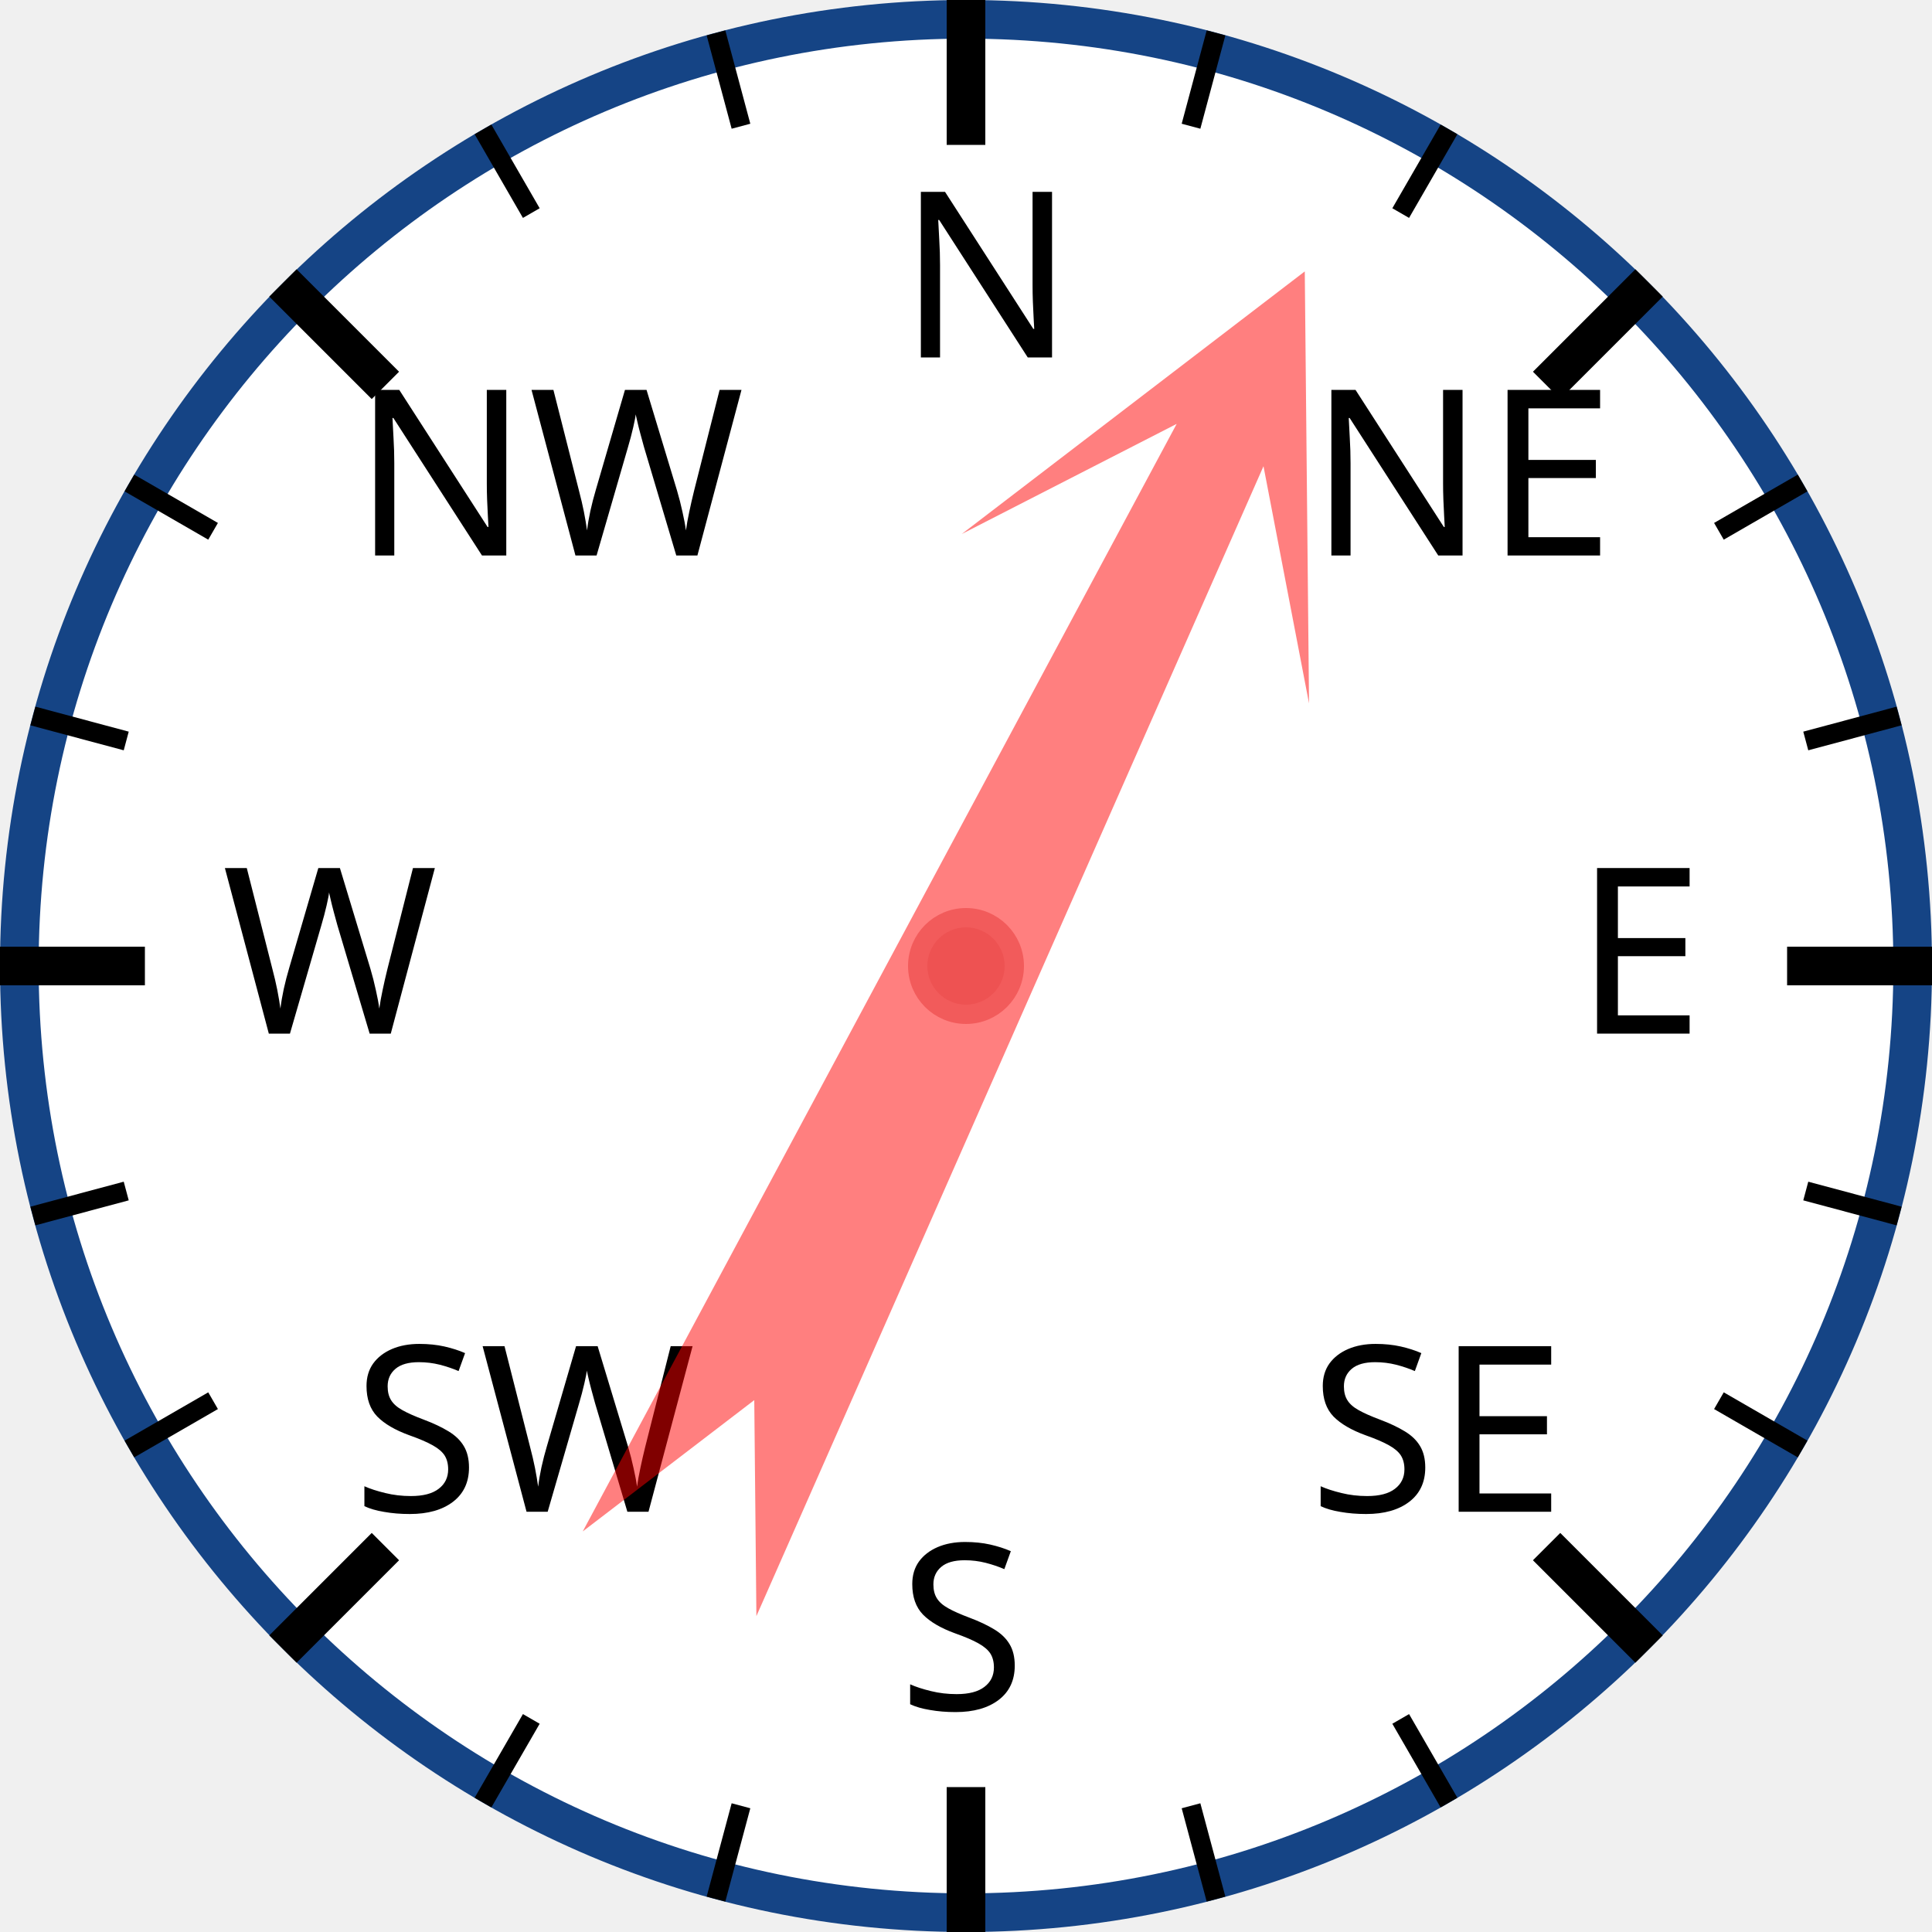
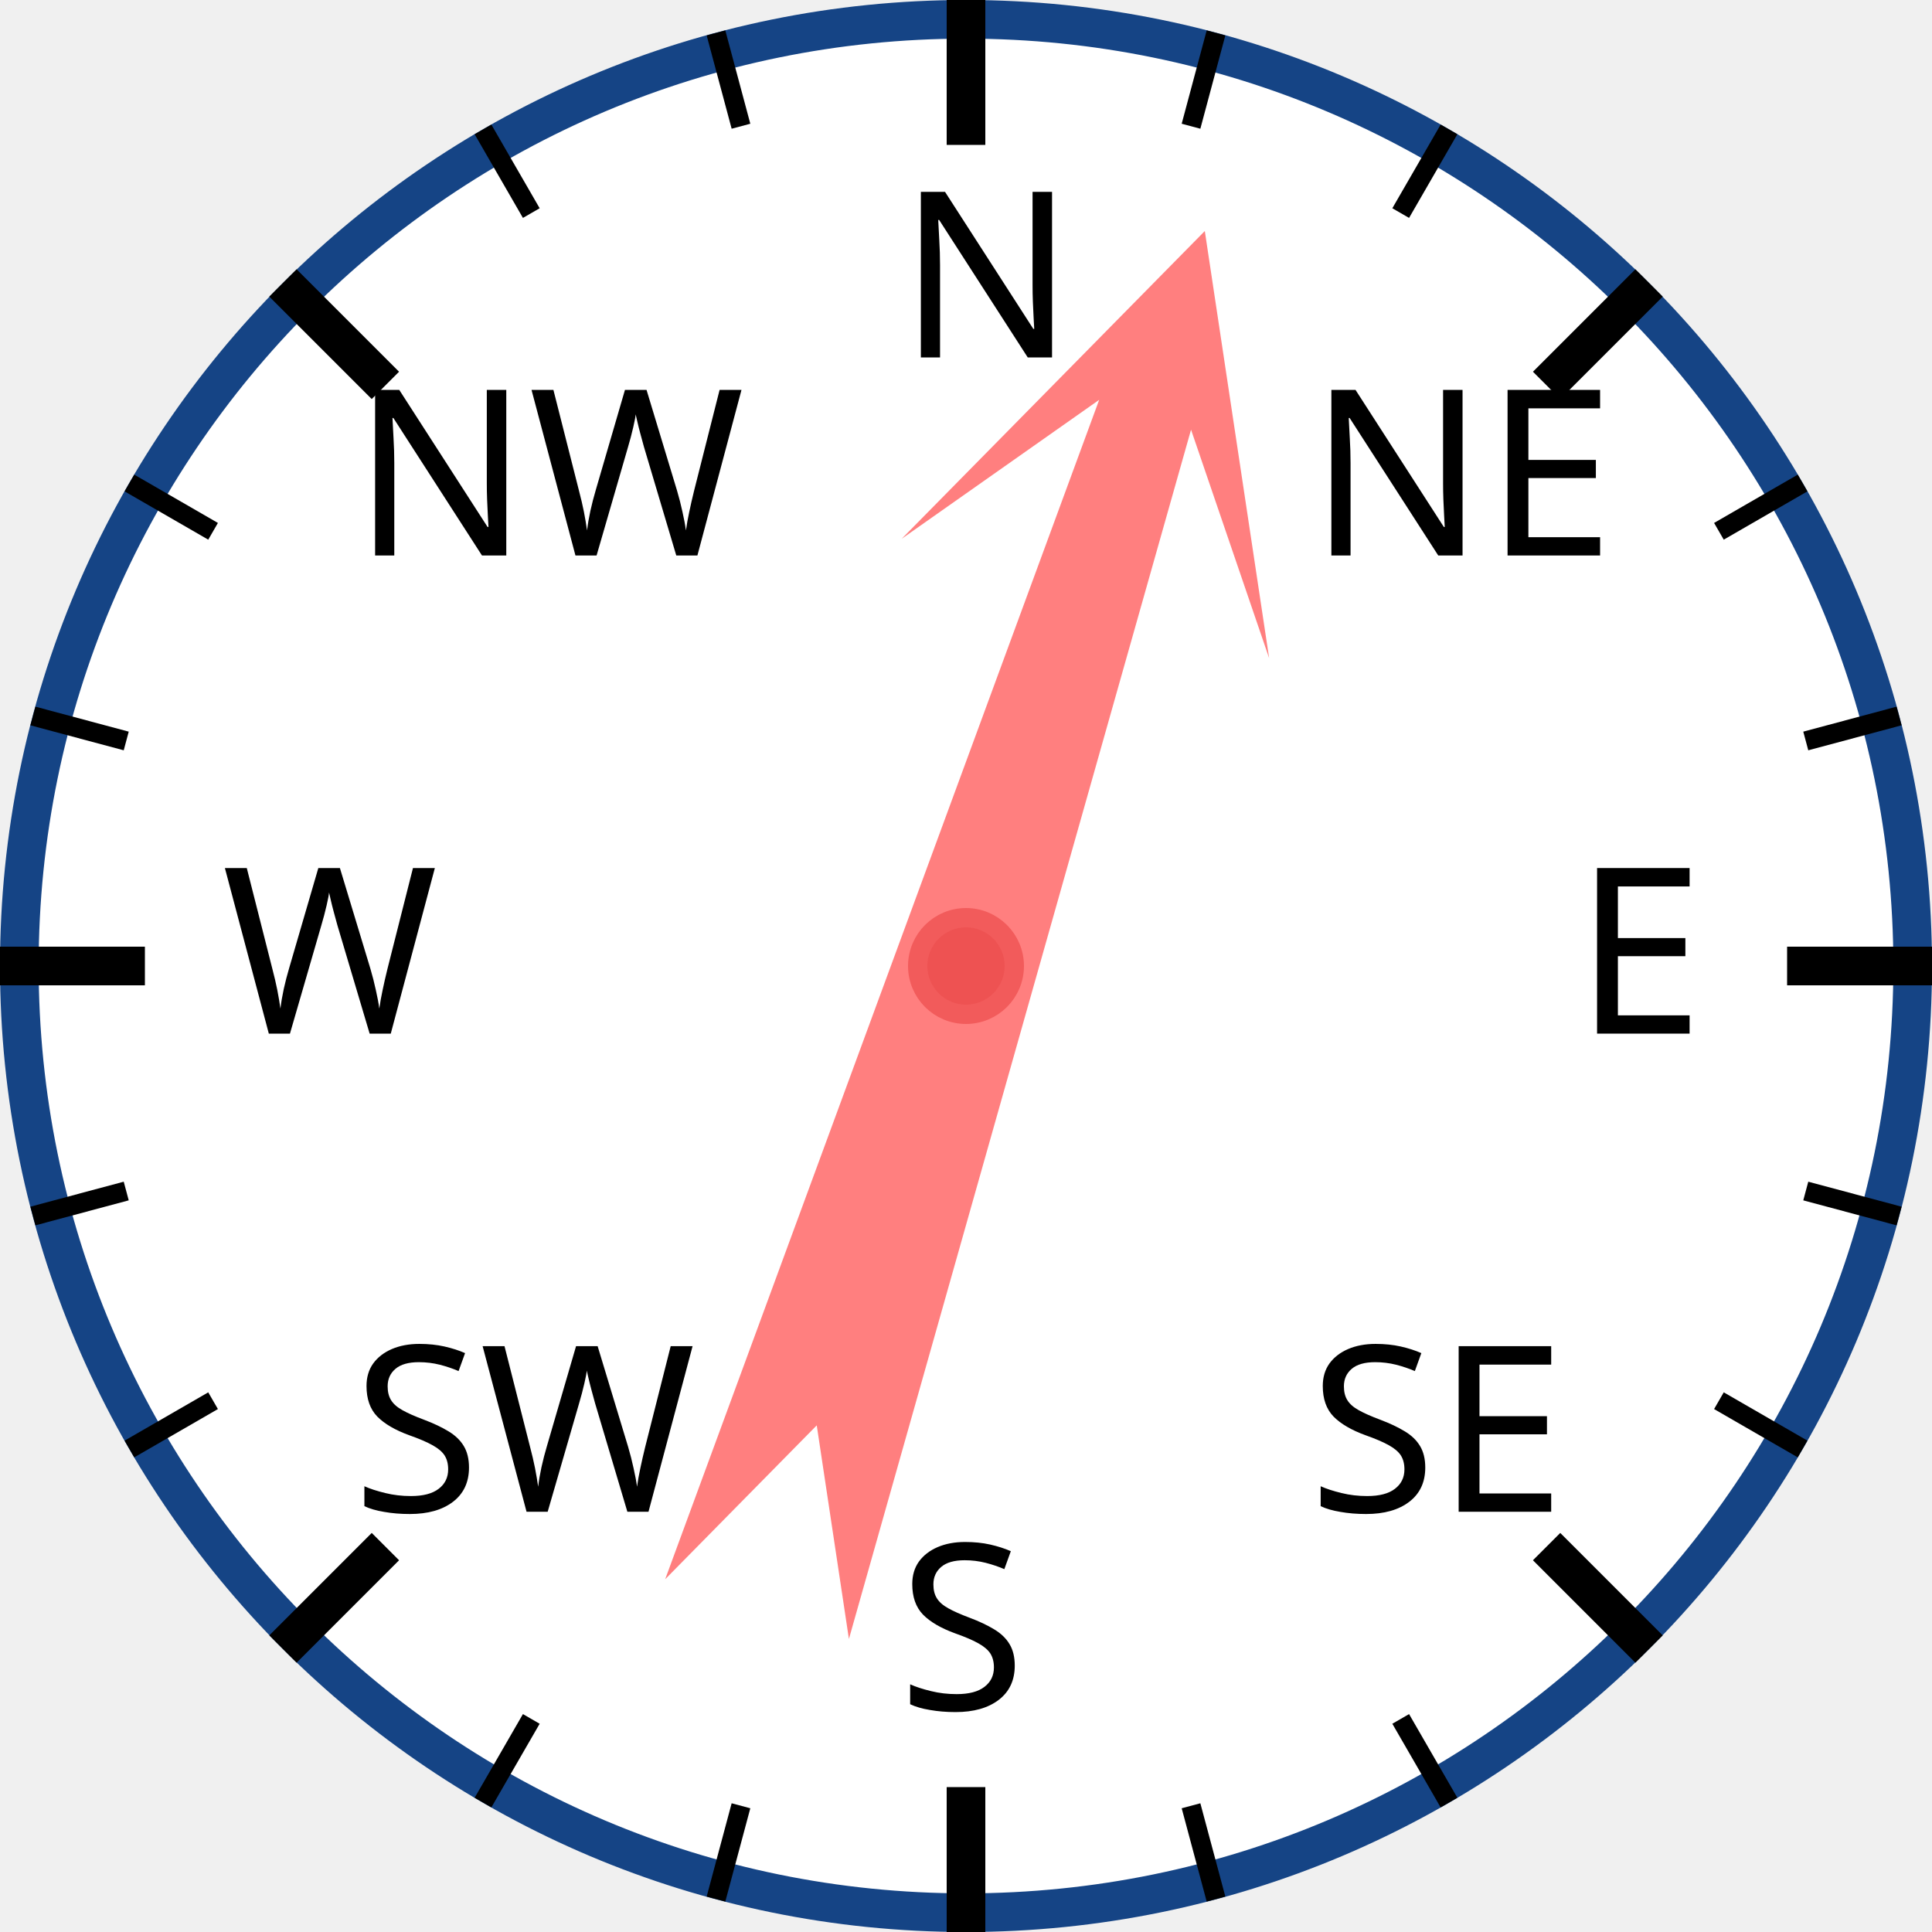
<svg xmlns="http://www.w3.org/2000/svg" width="120px" height="120px" viewBox="0 0 200 200">
  <circle cx="100" cy="100" r="98" style="fill: white; stroke: #154485; stroke-width: 4;" />
  <text x="93.0" y="37.0" style="font-family: sans-serif; font-size: 18pt;">N</text>
  <line x1="100.0" y1="0.0" x2="100.0" y2="15.0" style="stroke: black; stroke-width: 4;" />
  <line x1="74.118" y1="3.407" x2="76.706" y2="13.067" style="stroke: black; stroke-width: 2;" />
  <line x1="50" y1="13.397" x2="55" y2="22.058" style="stroke: black; stroke-width: 2;" />
  <text x="36.503" y="57.503" style="font-family: sans-serif; font-size: 18pt;">NW</text>
  <line x1="29.289" y1="29.289" x2="39.896" y2="39.896" style="stroke: black; stroke-width: 4;" />
  <line x1="13.397" y1="50" x2="22.058" y2="55" style="stroke: black; stroke-width: 2;" />
  <line x1="3.407" y1="74.118" x2="13.067" y2="76.706" style="stroke: black; stroke-width: 2;" />
  <text x="23.0" y="107.0" style="font-family: sans-serif; font-size: 18pt;">W</text>
  <line x1="0.0" y1="100.0" x2="15.0" y2="100.0" style="stroke: black; stroke-width: 4;" />
  <line x1="3.407" y1="125.882" x2="13.067" y2="123.294" style="stroke: black; stroke-width: 2;" />
  <line x1="13.397" y1="150" x2="22.058" y2="145" style="stroke: black; stroke-width: 2;" />
  <text x="36.503" y="156.497" style="font-family: sans-serif; font-size: 18pt;">SW</text>
  <line x1="29.289" y1="170.711" x2="39.896" y2="160.104" style="stroke: black; stroke-width: 4;" />
  <line x1="50" y1="186.603" x2="55" y2="177.942" style="stroke: black; stroke-width: 2;" />
  <line x1="74.118" y1="196.593" x2="76.706" y2="186.933" style="stroke: black; stroke-width: 2;" />
  <text x="93" y="177.0" style="font-family: sans-serif; font-size: 18pt;">S</text>
  <line x1="100" y1="200.0" x2="100" y2="185.0" style="stroke: black; stroke-width: 4;" />
  <line x1="125.882" y1="196.593" x2="123.294" y2="186.933" style="stroke: black; stroke-width: 2;" />
  <line x1="150.0" y1="186.603" x2="145.0" y2="177.942" style="stroke: black; stroke-width: 2;" />
  <text x="135.497" y="156.497" style="font-family: sans-serif; font-size: 18pt;">SE</text>
  <line x1="170.711" y1="170.711" x2="160.104" y2="160.104" style="stroke: black; stroke-width: 4;" />
  <line x1="186.603" y1="150" x2="177.942" y2="145" style="stroke: black; stroke-width: 2;" />
  <line x1="196.593" y1="125.882" x2="186.933" y2="123.294" style="stroke: black; stroke-width: 2;" />
  <text x="163.0" y="107" style="font-family: sans-serif; font-size: 18pt;">E</text>
  <line x1="200.0" y1="100" x2="185.0" y2="100" style="stroke: black; stroke-width: 4;" />
  <line x1="196.593" y1="74.118" x2="186.933" y2="76.706" style="stroke: black; stroke-width: 2;" />
  <line x1="186.603" y1="50" x2="177.942" y2="55" style="stroke: black; stroke-width: 2;" />
  <text x="135.497" y="57.503" style="font-family: sans-serif; font-size: 18pt;">NE</text>
  <line x1="170.711" y1="29.289" x2="160.104" y2="39.896" style="stroke: black; stroke-width: 4;" />
  <line x1="150" y1="13.397" x2="145" y2="22.058" style="stroke: black; stroke-width: 2;" />
  <line x1="125.882" y1="3.407" x2="123.294" y2="13.067" style="stroke: black; stroke-width: 2;" />
-   <polygon points="100 20 120 60 105 40 110 170 100 150 90 170 95 40 80 60" style="fill: red; fill-opacity: 0.5;" transform="rotate(26,100,100)" />
+   <polygon points="100 20 120 60 105 40 110 170 100 150 90 170 95 40 80 60" style="fill: red; fill-opacity: 0.5;" transform="rotate(18,100,100)" />
  <circle cx="100" cy="100" r="5" style="fill: #EE5252; stroke: #F25B5B; stroke-width: 2;" />
</svg>
